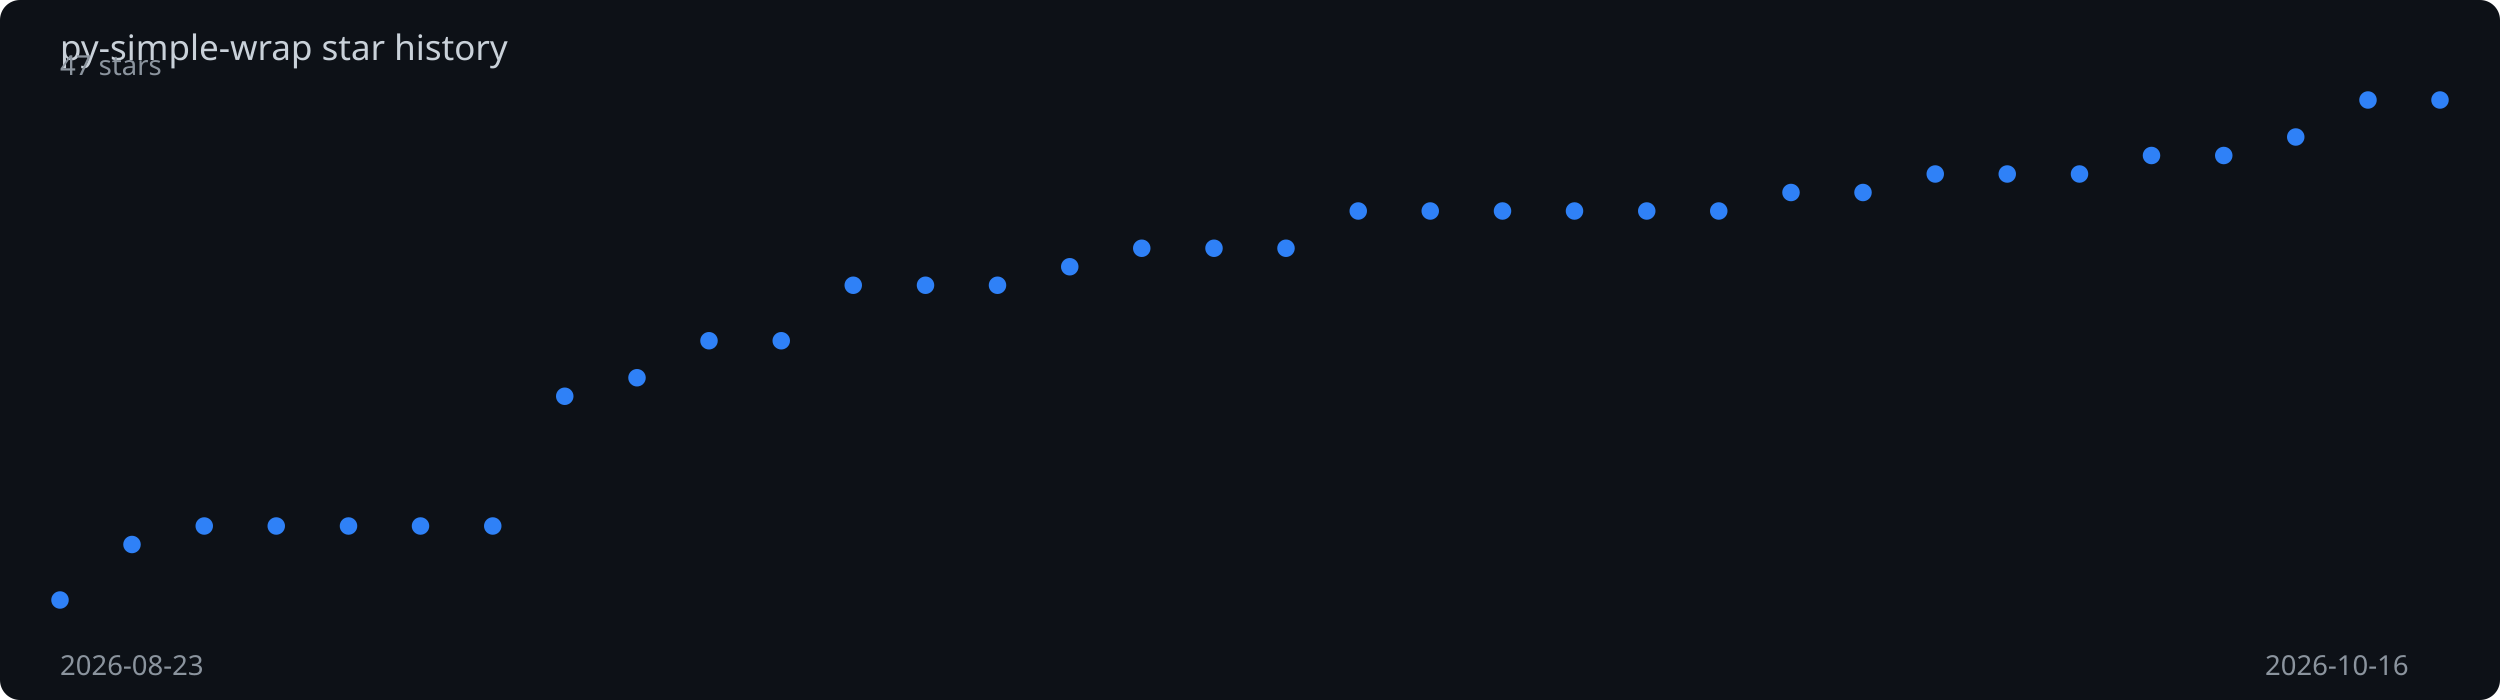
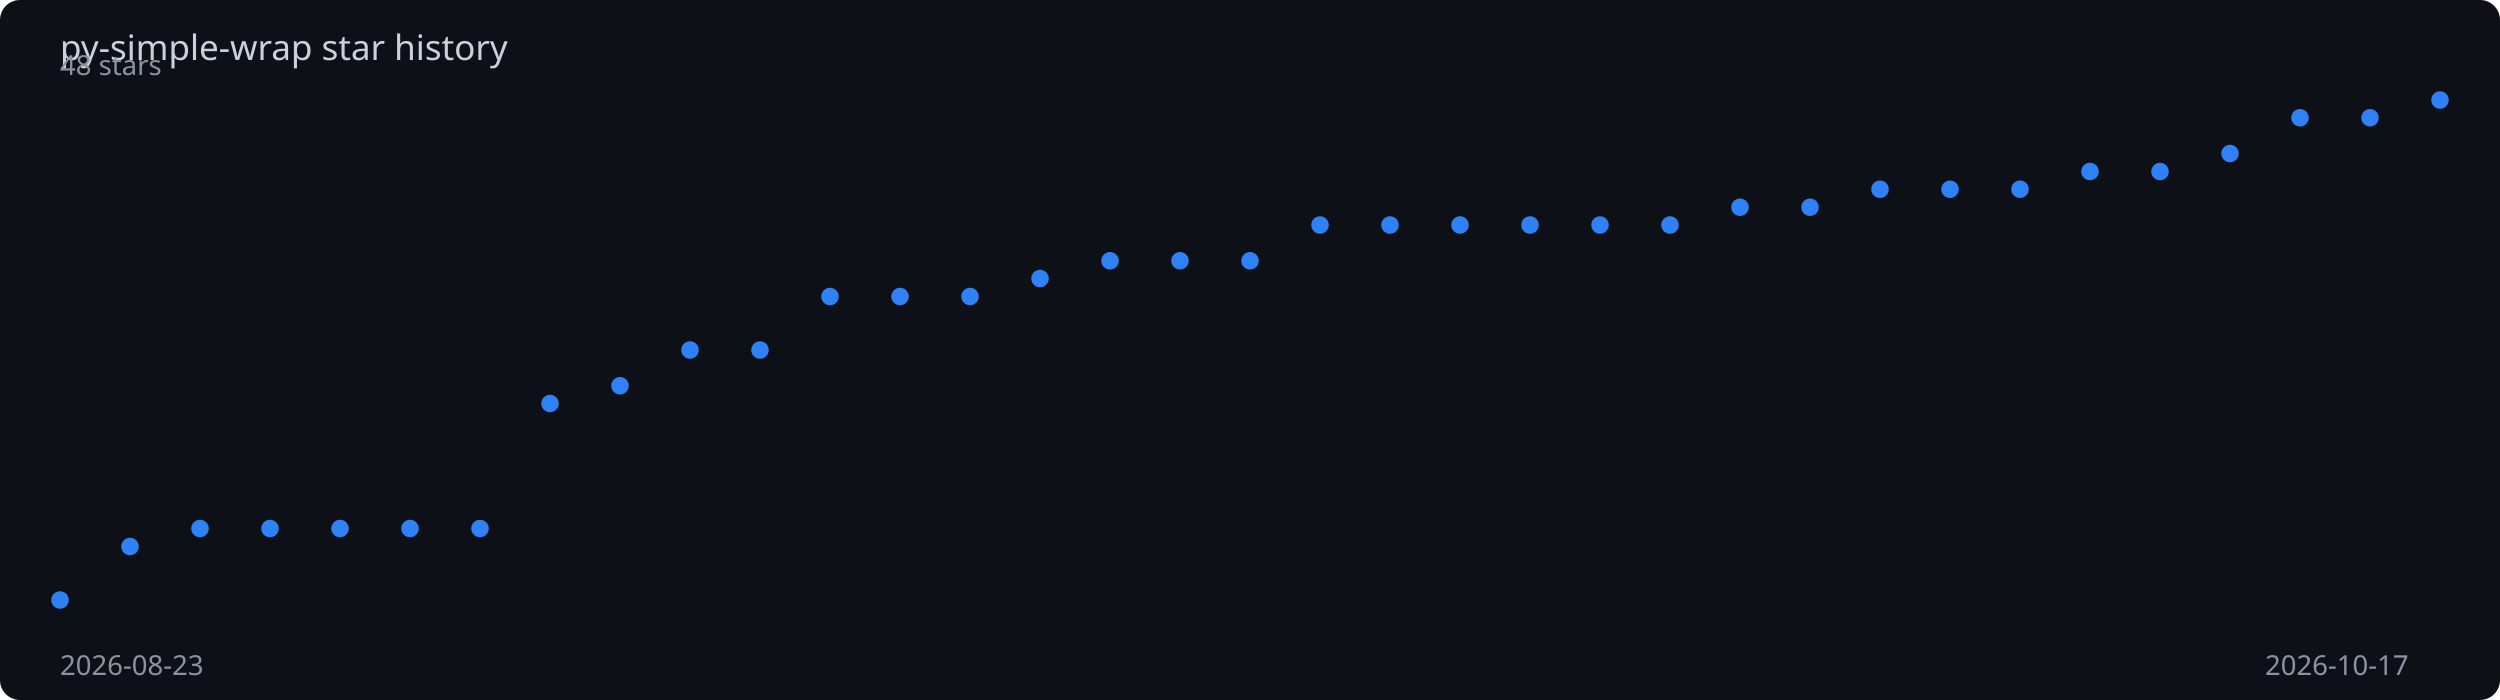
<svg xmlns="http://www.w3.org/2000/svg" viewBox="0 0 1000 280" width="100%" height="280">
  <rect width="1000" height="280" fill="#0d1117" rx="8" />
  <text x="24" y="24" fill="#c9d1d9" font-family="sans-serif" font-size="14">
    py-simple-wrap star history
  </text>
-   <polyline points="24.0,240.0 52.8,217.8 81.7,210.4 110.5,210.4 139.4,210.4 168.2,210.4 197.1,210.4 225.9,158.5 254.8,151.1 283.6,136.3 312.5,136.3 341.3,114.1 370.2,114.1 399.0,114.1 427.9,106.7 456.7,99.3 485.6,99.3 514.4,99.3 543.3,84.4 572.1,84.4 601.0,84.4 629.8,84.4 658.7,84.4 687.5,84.4 716.4,77.0 745.2,77.0 774.1,69.6 802.9,69.6 831.8,69.6 860.6,62.2 889.5,62.2 918.3,54.8 947.2,40.0 976.0,40.0" fill="none" stroke="#2f81f7" stroke-width="2" stroke-dasharray="1015.9" stroke-dashoffset="1015.9">
-     <animate attributeName="stroke-dashoffset" from="1015.9" to="0" dur="2s" fill="freeze" calcMode="spline" keySplines="0.4 0 0.2 1" />
+   <polyline points="24.0,240.0 52.0,218.6 80.0,211.4 108.0,211.4 136.0,211.4 164.0,211.4 192.0,211.4 220.0,161.4 248.0,154.3 276.0,140.0 304.0,140.0 332.0,118.6 360.0,118.6 388.0,118.6 416.0,111.4 444.0,104.3 472.0,104.3 500.0,104.3 528.0,90.0 556.0,90.0 584.0,90.0 612.0,90.0 640.0,90.0 668.0,90.0 696.0,82.9 724.0,82.9 752.0,75.7 780.0,75.7 808.0,75.7 836.0,68.6 864.0,68.6 892.0,61.4 920.0,47.1 948.0,47.1 976.0,40.0" fill="none" stroke="#2f81f7" stroke-width="2" stroke-dasharray="1014.2" stroke-dashoffset="1014.2">
+     <animate attributeName="stroke-dashoffset" from="1014.2" to="0" dur="2s" fill="freeze" calcMode="spline" keySplines="0.4 0 0.2 1" />
  </polyline>
  <circle cx="24.0" cy="240.0" r="3.5" fill="#2f81f7">
    <animate attributeName="opacity" from="0" to="1" begin="0.00s" dur="0.2s" fill="freeze" />
  </circle>
-   <circle cx="52.8" cy="217.8" r="3.5" fill="#2f81f7">
+   <circle cx="52.0" cy="218.6" r="3.5" fill="#2f81f7">
    <animate attributeName="opacity" from="0" to="1" begin="0.06s" dur="0.2s" fill="freeze" />
  </circle>
-   <circle cx="81.7" cy="210.4" r="3.5" fill="#2f81f7">
+   <circle cx="80.0" cy="211.4" r="3.5" fill="#2f81f7">
    <animate attributeName="opacity" from="0" to="1" begin="0.12s" dur="0.2s" fill="freeze" />
  </circle>
-   <circle cx="110.5" cy="210.4" r="3.5" fill="#2f81f7">
+   <circle cx="108.0" cy="211.4" r="3.5" fill="#2f81f7">
    <animate attributeName="opacity" from="0" to="1" begin="0.18s" dur="0.2s" fill="freeze" />
  </circle>
-   <circle cx="139.4" cy="210.4" r="3.5" fill="#2f81f7">
+   <circle cx="136.0" cy="211.4" r="3.5" fill="#2f81f7">
    <animate attributeName="opacity" from="0" to="1" begin="0.24s" dur="0.2s" fill="freeze" />
  </circle>
-   <circle cx="168.2" cy="210.4" r="3.5" fill="#2f81f7">
-     <animate attributeName="opacity" from="0" to="1" begin="0.30s" dur="0.2s" fill="freeze" />
+   <circle cx="164.0" cy="211.4" r="3.5" fill="#2f81f7">
+     <animate attributeName="opacity" from="0" to="1" begin="0.29s" dur="0.2s" fill="freeze" />
  </circle>
-   <circle cx="197.1" cy="210.4" r="3.5" fill="#2f81f7">
-     <animate attributeName="opacity" from="0" to="1" begin="0.36s" dur="0.2s" fill="freeze" />
+   <circle cx="192.0" cy="211.4" r="3.5" fill="#2f81f7">
+     <animate attributeName="opacity" from="0" to="1" begin="0.35s" dur="0.2s" fill="freeze" />
  </circle>
-   <circle cx="225.9" cy="158.5" r="3.5" fill="#2f81f7">
-     <animate attributeName="opacity" from="0" to="1" begin="0.42s" dur="0.2s" fill="freeze" />
+   <circle cx="220.0" cy="161.4" r="3.5" fill="#2f81f7">
+     <animate attributeName="opacity" from="0" to="1" begin="0.41s" dur="0.2s" fill="freeze" />
  </circle>
-   <circle cx="254.8" cy="151.1" r="3.5" fill="#2f81f7">
-     <animate attributeName="opacity" from="0" to="1" begin="0.48s" dur="0.2s" fill="freeze" />
+   <circle cx="248.0" cy="154.3" r="3.5" fill="#2f81f7">
+     <animate attributeName="opacity" from="0" to="1" begin="0.47s" dur="0.2s" fill="freeze" />
  </circle>
-   <circle cx="283.6" cy="136.3" r="3.5" fill="#2f81f7">
-     <animate attributeName="opacity" from="0" to="1" begin="0.55s" dur="0.2s" fill="freeze" />
+   <circle cx="276.0" cy="140.0" r="3.5" fill="#2f81f7">
+     <animate attributeName="opacity" from="0" to="1" begin="0.53s" dur="0.2s" fill="freeze" />
  </circle>
-   <circle cx="312.5" cy="136.3" r="3.5" fill="#2f81f7">
-     <animate attributeName="opacity" from="0" to="1" begin="0.61s" dur="0.2s" fill="freeze" />
+   <circle cx="304.0" cy="140.0" r="3.5" fill="#2f81f7">
+     <animate attributeName="opacity" from="0" to="1" begin="0.59s" dur="0.2s" fill="freeze" />
  </circle>
-   <circle cx="341.3" cy="114.1" r="3.5" fill="#2f81f7">
-     <animate attributeName="opacity" from="0" to="1" begin="0.67s" dur="0.2s" fill="freeze" />
+   <circle cx="332.0" cy="118.6" r="3.5" fill="#2f81f7">
+     <animate attributeName="opacity" from="0" to="1" begin="0.65s" dur="0.2s" fill="freeze" />
  </circle>
-   <circle cx="370.2" cy="114.1" r="3.5" fill="#2f81f7">
-     <animate attributeName="opacity" from="0" to="1" begin="0.73s" dur="0.2s" fill="freeze" />
+   <circle cx="360.0" cy="118.6" r="3.5" fill="#2f81f7">
+     <animate attributeName="opacity" from="0" to="1" begin="0.71s" dur="0.2s" fill="freeze" />
  </circle>
-   <circle cx="399.0" cy="114.1" r="3.5" fill="#2f81f7">
-     <animate attributeName="opacity" from="0" to="1" begin="0.79s" dur="0.2s" fill="freeze" />
+   <circle cx="388.0" cy="118.6" r="3.5" fill="#2f81f7">
+     <animate attributeName="opacity" from="0" to="1" begin="0.76s" dur="0.2s" fill="freeze" />
  </circle>
-   <circle cx="427.9" cy="106.7" r="3.5" fill="#2f81f7">
-     <animate attributeName="opacity" from="0" to="1" begin="0.85s" dur="0.2s" fill="freeze" />
+   <circle cx="416.0" cy="111.4" r="3.5" fill="#2f81f7">
+     <animate attributeName="opacity" from="0" to="1" begin="0.82s" dur="0.2s" fill="freeze" />
  </circle>
-   <circle cx="456.7" cy="99.3" r="3.5" fill="#2f81f7">
-     <animate attributeName="opacity" from="0" to="1" begin="0.91s" dur="0.2s" fill="freeze" />
+   <circle cx="444.0" cy="104.3" r="3.5" fill="#2f81f7">
+     <animate attributeName="opacity" from="0" to="1" begin="0.88s" dur="0.2s" fill="freeze" />
  </circle>
-   <circle cx="485.6" cy="99.3" r="3.5" fill="#2f81f7">
-     <animate attributeName="opacity" from="0" to="1" begin="0.97s" dur="0.2s" fill="freeze" />
+   <circle cx="472.0" cy="104.3" r="3.5" fill="#2f81f7">
+     <animate attributeName="opacity" from="0" to="1" begin="0.94s" dur="0.2s" fill="freeze" />
  </circle>
-   <circle cx="514.4" cy="99.3" r="3.5" fill="#2f81f7">
-     <animate attributeName="opacity" from="0" to="1" begin="1.03s" dur="0.2s" fill="freeze" />
+   <circle cx="500.0" cy="104.3" r="3.5" fill="#2f81f7">
+     <animate attributeName="opacity" from="0" to="1" begin="1.00s" dur="0.2s" fill="freeze" />
  </circle>
-   <circle cx="543.3" cy="84.4" r="3.5" fill="#2f81f7">
-     <animate attributeName="opacity" from="0" to="1" begin="1.09s" dur="0.2s" fill="freeze" />
+   <circle cx="528.0" cy="90.0" r="3.5" fill="#2f81f7">
+     <animate attributeName="opacity" from="0" to="1" begin="1.06s" dur="0.2s" fill="freeze" />
  </circle>
-   <circle cx="572.1" cy="84.4" r="3.5" fill="#2f81f7">
-     <animate attributeName="opacity" from="0" to="1" begin="1.15s" dur="0.2s" fill="freeze" />
+   <circle cx="556.0" cy="90.0" r="3.5" fill="#2f81f7">
+     <animate attributeName="opacity" from="0" to="1" begin="1.12s" dur="0.2s" fill="freeze" />
  </circle>
-   <circle cx="601.0" cy="84.4" r="3.5" fill="#2f81f7">
-     <animate attributeName="opacity" from="0" to="1" begin="1.21s" dur="0.2s" fill="freeze" />
+   <circle cx="584.0" cy="90.0" r="3.5" fill="#2f81f7">
+     <animate attributeName="opacity" from="0" to="1" begin="1.18s" dur="0.2s" fill="freeze" />
  </circle>
-   <circle cx="629.8" cy="84.4" r="3.5" fill="#2f81f7">
-     <animate attributeName="opacity" from="0" to="1" begin="1.27s" dur="0.2s" fill="freeze" />
+   <circle cx="612.0" cy="90.0" r="3.5" fill="#2f81f7">
+     <animate attributeName="opacity" from="0" to="1" begin="1.24s" dur="0.2s" fill="freeze" />
  </circle>
-   <circle cx="658.7" cy="84.4" r="3.5" fill="#2f81f7">
-     <animate attributeName="opacity" from="0" to="1" begin="1.33s" dur="0.2s" fill="freeze" />
+   <circle cx="640.0" cy="90.0" r="3.5" fill="#2f81f7">
+     <animate attributeName="opacity" from="0" to="1" begin="1.29s" dur="0.2s" fill="freeze" />
  </circle>
-   <circle cx="687.5" cy="84.4" r="3.5" fill="#2f81f7">
-     <animate attributeName="opacity" from="0" to="1" begin="1.39s" dur="0.2s" fill="freeze" />
+   <circle cx="668.0" cy="90.0" r="3.5" fill="#2f81f7">
+     <animate attributeName="opacity" from="0" to="1" begin="1.35s" dur="0.2s" fill="freeze" />
  </circle>
-   <circle cx="716.4" cy="77.0" r="3.5" fill="#2f81f7">
-     <animate attributeName="opacity" from="0" to="1" begin="1.45s" dur="0.2s" fill="freeze" />
+   <circle cx="696.0" cy="82.9" r="3.5" fill="#2f81f7">
+     <animate attributeName="opacity" from="0" to="1" begin="1.41s" dur="0.2s" fill="freeze" />
  </circle>
-   <circle cx="745.2" cy="77.0" r="3.5" fill="#2f81f7">
-     <animate attributeName="opacity" from="0" to="1" begin="1.52s" dur="0.2s" fill="freeze" />
+   <circle cx="724.0" cy="82.9" r="3.5" fill="#2f81f7">
+     <animate attributeName="opacity" from="0" to="1" begin="1.47s" dur="0.2s" fill="freeze" />
  </circle>
-   <circle cx="774.1" cy="69.6" r="3.5" fill="#2f81f7">
-     <animate attributeName="opacity" from="0" to="1" begin="1.58s" dur="0.2s" fill="freeze" />
+   <circle cx="752.0" cy="75.7" r="3.5" fill="#2f81f7">
+     <animate attributeName="opacity" from="0" to="1" begin="1.53s" dur="0.2s" fill="freeze" />
  </circle>
-   <circle cx="802.9" cy="69.6" r="3.5" fill="#2f81f7">
-     <animate attributeName="opacity" from="0" to="1" begin="1.64s" dur="0.2s" fill="freeze" />
+   <circle cx="780.0" cy="75.7" r="3.5" fill="#2f81f7">
+     <animate attributeName="opacity" from="0" to="1" begin="1.59s" dur="0.2s" fill="freeze" />
  </circle>
-   <circle cx="831.8" cy="69.6" r="3.5" fill="#2f81f7">
-     <animate attributeName="opacity" from="0" to="1" begin="1.70s" dur="0.2s" fill="freeze" />
+   <circle cx="808.0" cy="75.7" r="3.5" fill="#2f81f7">
+     <animate attributeName="opacity" from="0" to="1" begin="1.65s" dur="0.2s" fill="freeze" />
  </circle>
-   <circle cx="860.6" cy="62.2" r="3.5" fill="#2f81f7">
+   <circle cx="836.0" cy="68.6" r="3.5" fill="#2f81f7">
+     <animate attributeName="opacity" from="0" to="1" begin="1.71s" dur="0.2s" fill="freeze" />
+   </circle>
+   <circle cx="864.0" cy="68.6" r="3.5" fill="#2f81f7">
    <animate attributeName="opacity" from="0" to="1" begin="1.76s" dur="0.2s" fill="freeze" />
  </circle>
-   <circle cx="889.5" cy="62.2" r="3.5" fill="#2f81f7">
+   <circle cx="892.0" cy="61.4" r="3.5" fill="#2f81f7">
    <animate attributeName="opacity" from="0" to="1" begin="1.82s" dur="0.2s" fill="freeze" />
  </circle>
-   <circle cx="918.3" cy="54.8" r="3.5" fill="#2f81f7">
+   <circle cx="920.0" cy="47.1" r="3.5" fill="#2f81f7">
    <animate attributeName="opacity" from="0" to="1" begin="1.88s" dur="0.2s" fill="freeze" />
  </circle>
-   <circle cx="947.2" cy="40.0" r="3.5" fill="#2f81f7">
+   <circle cx="948.0" cy="47.1" r="3.5" fill="#2f81f7">
    <animate attributeName="opacity" from="0" to="1" begin="1.94s" dur="0.2s" fill="freeze" />
  </circle>
  <circle cx="976.0" cy="40.0" r="3.5" fill="#2f81f7">
    <animate attributeName="opacity" from="0" to="1" begin="2.00s" dur="0.2s" fill="freeze" />
  </circle>
  <text x="24" y="270" fill="#8b949e" font-family="sans-serif" font-size="11">2026-08-23</text>
-   <text x="906" y="270" fill="#8b949e" font-family="sans-serif" font-size="11">2026-10-16</text>
-   <text x="24" y="30" fill="#8b949e" font-family="sans-serif" font-size="11">47 stars</text>
+   <text x="906" y="270" fill="#8b949e" font-family="sans-serif" font-size="11">2026-10-17</text>
+   <text x="24" y="30" fill="#8b949e" font-family="sans-serif" font-size="11">48 stars</text>
</svg>
